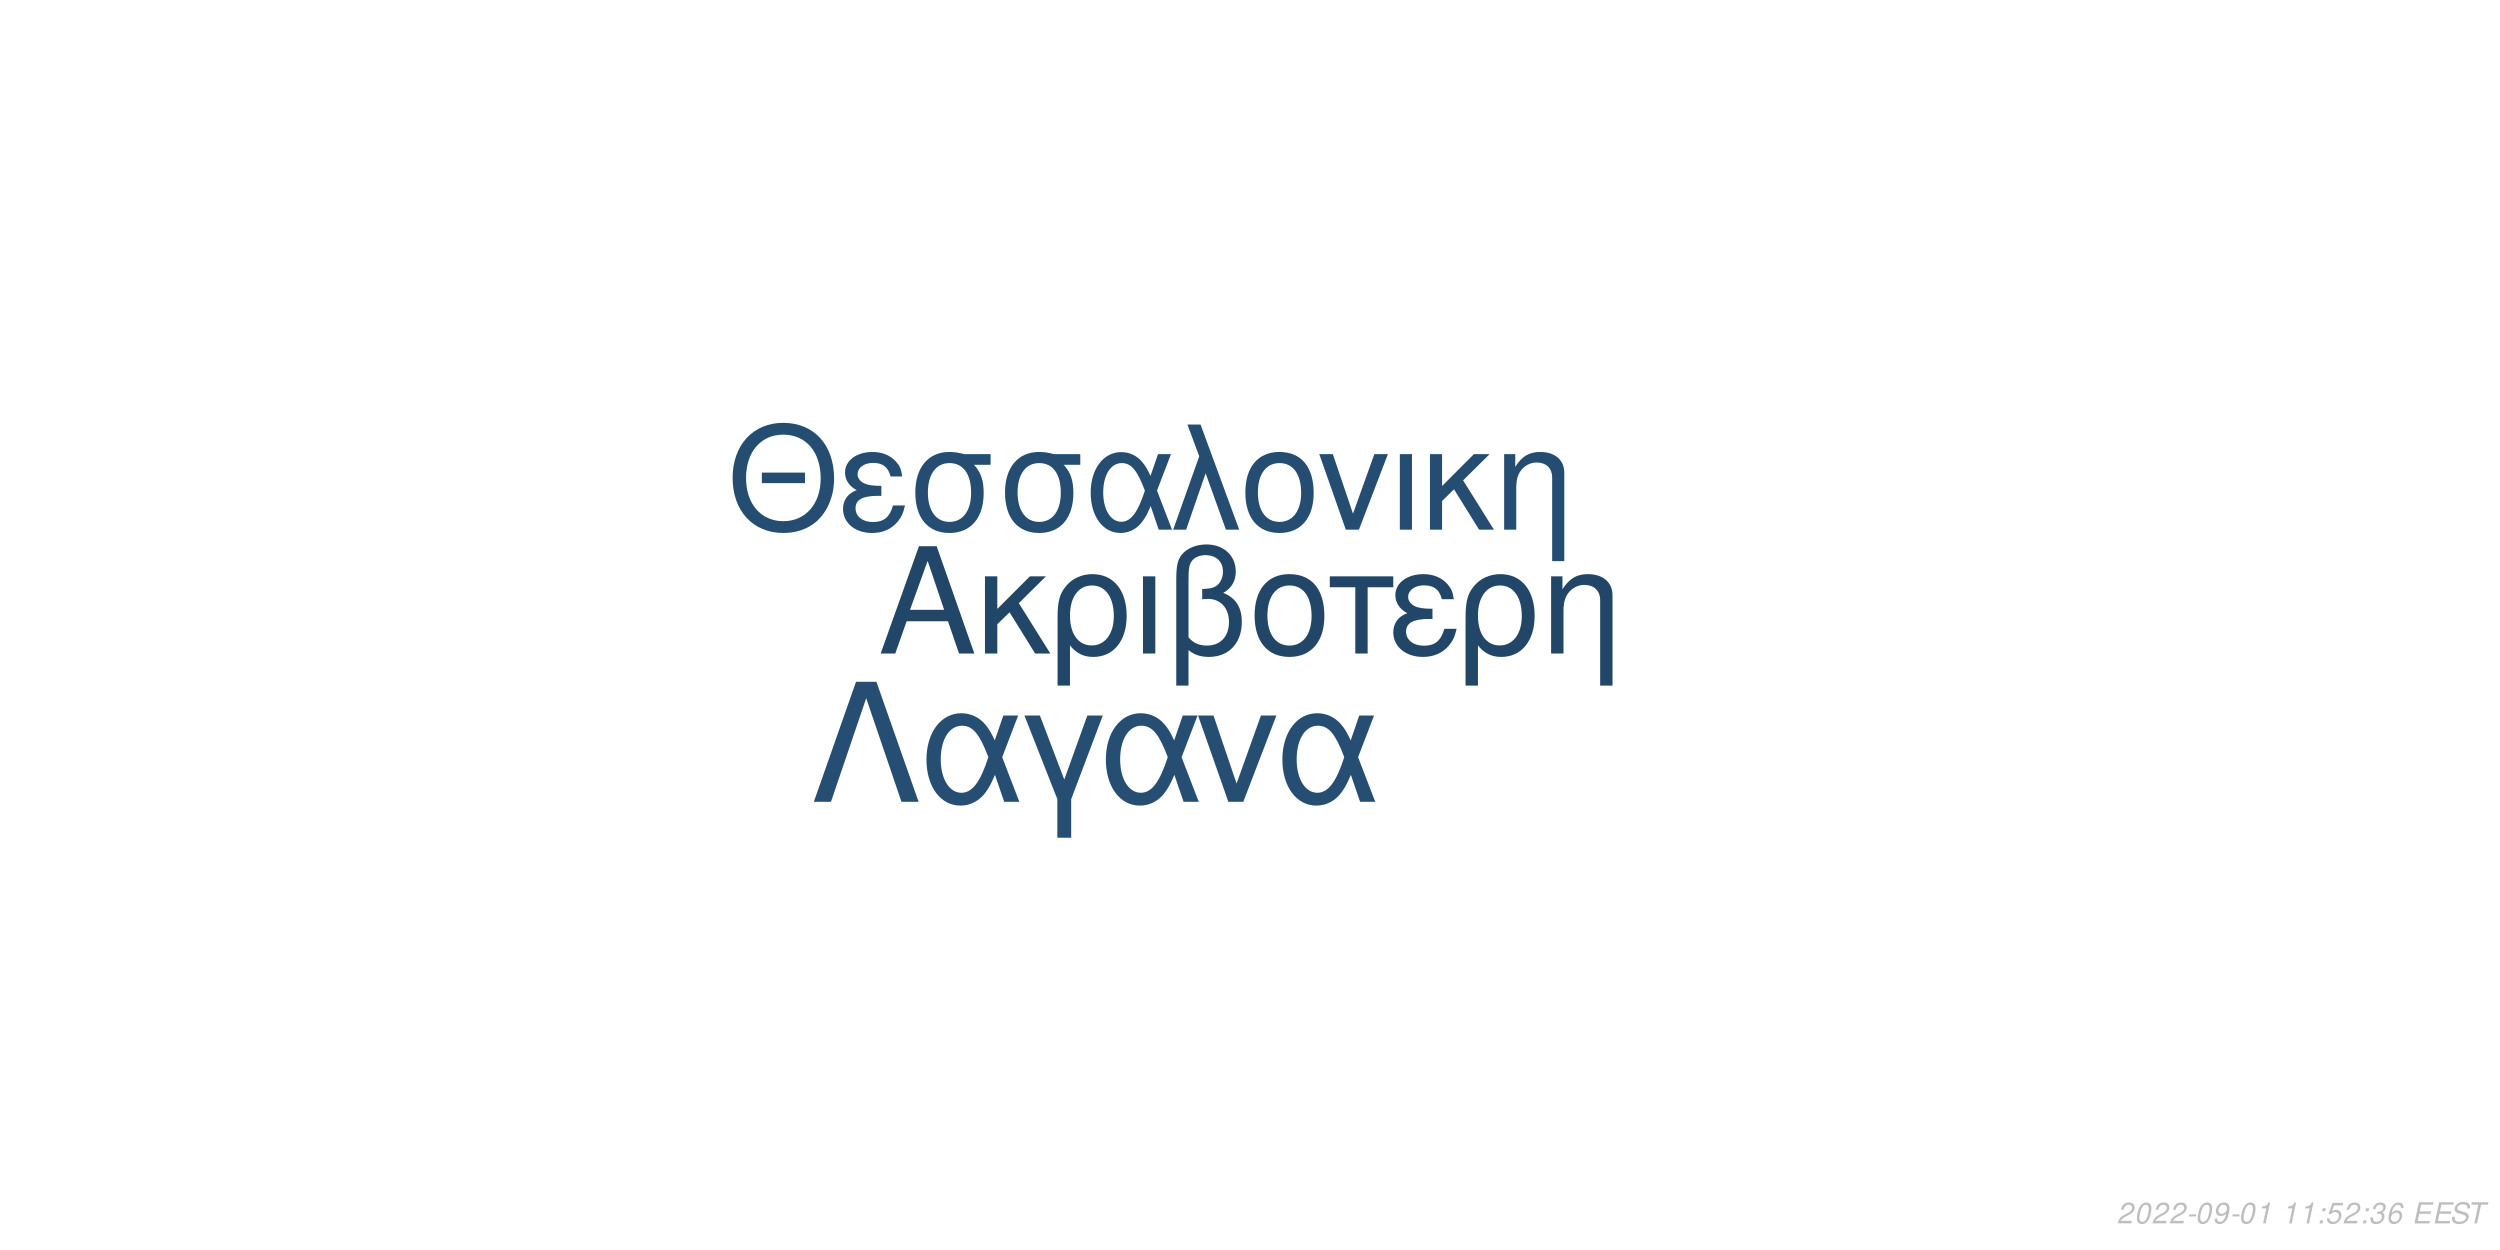
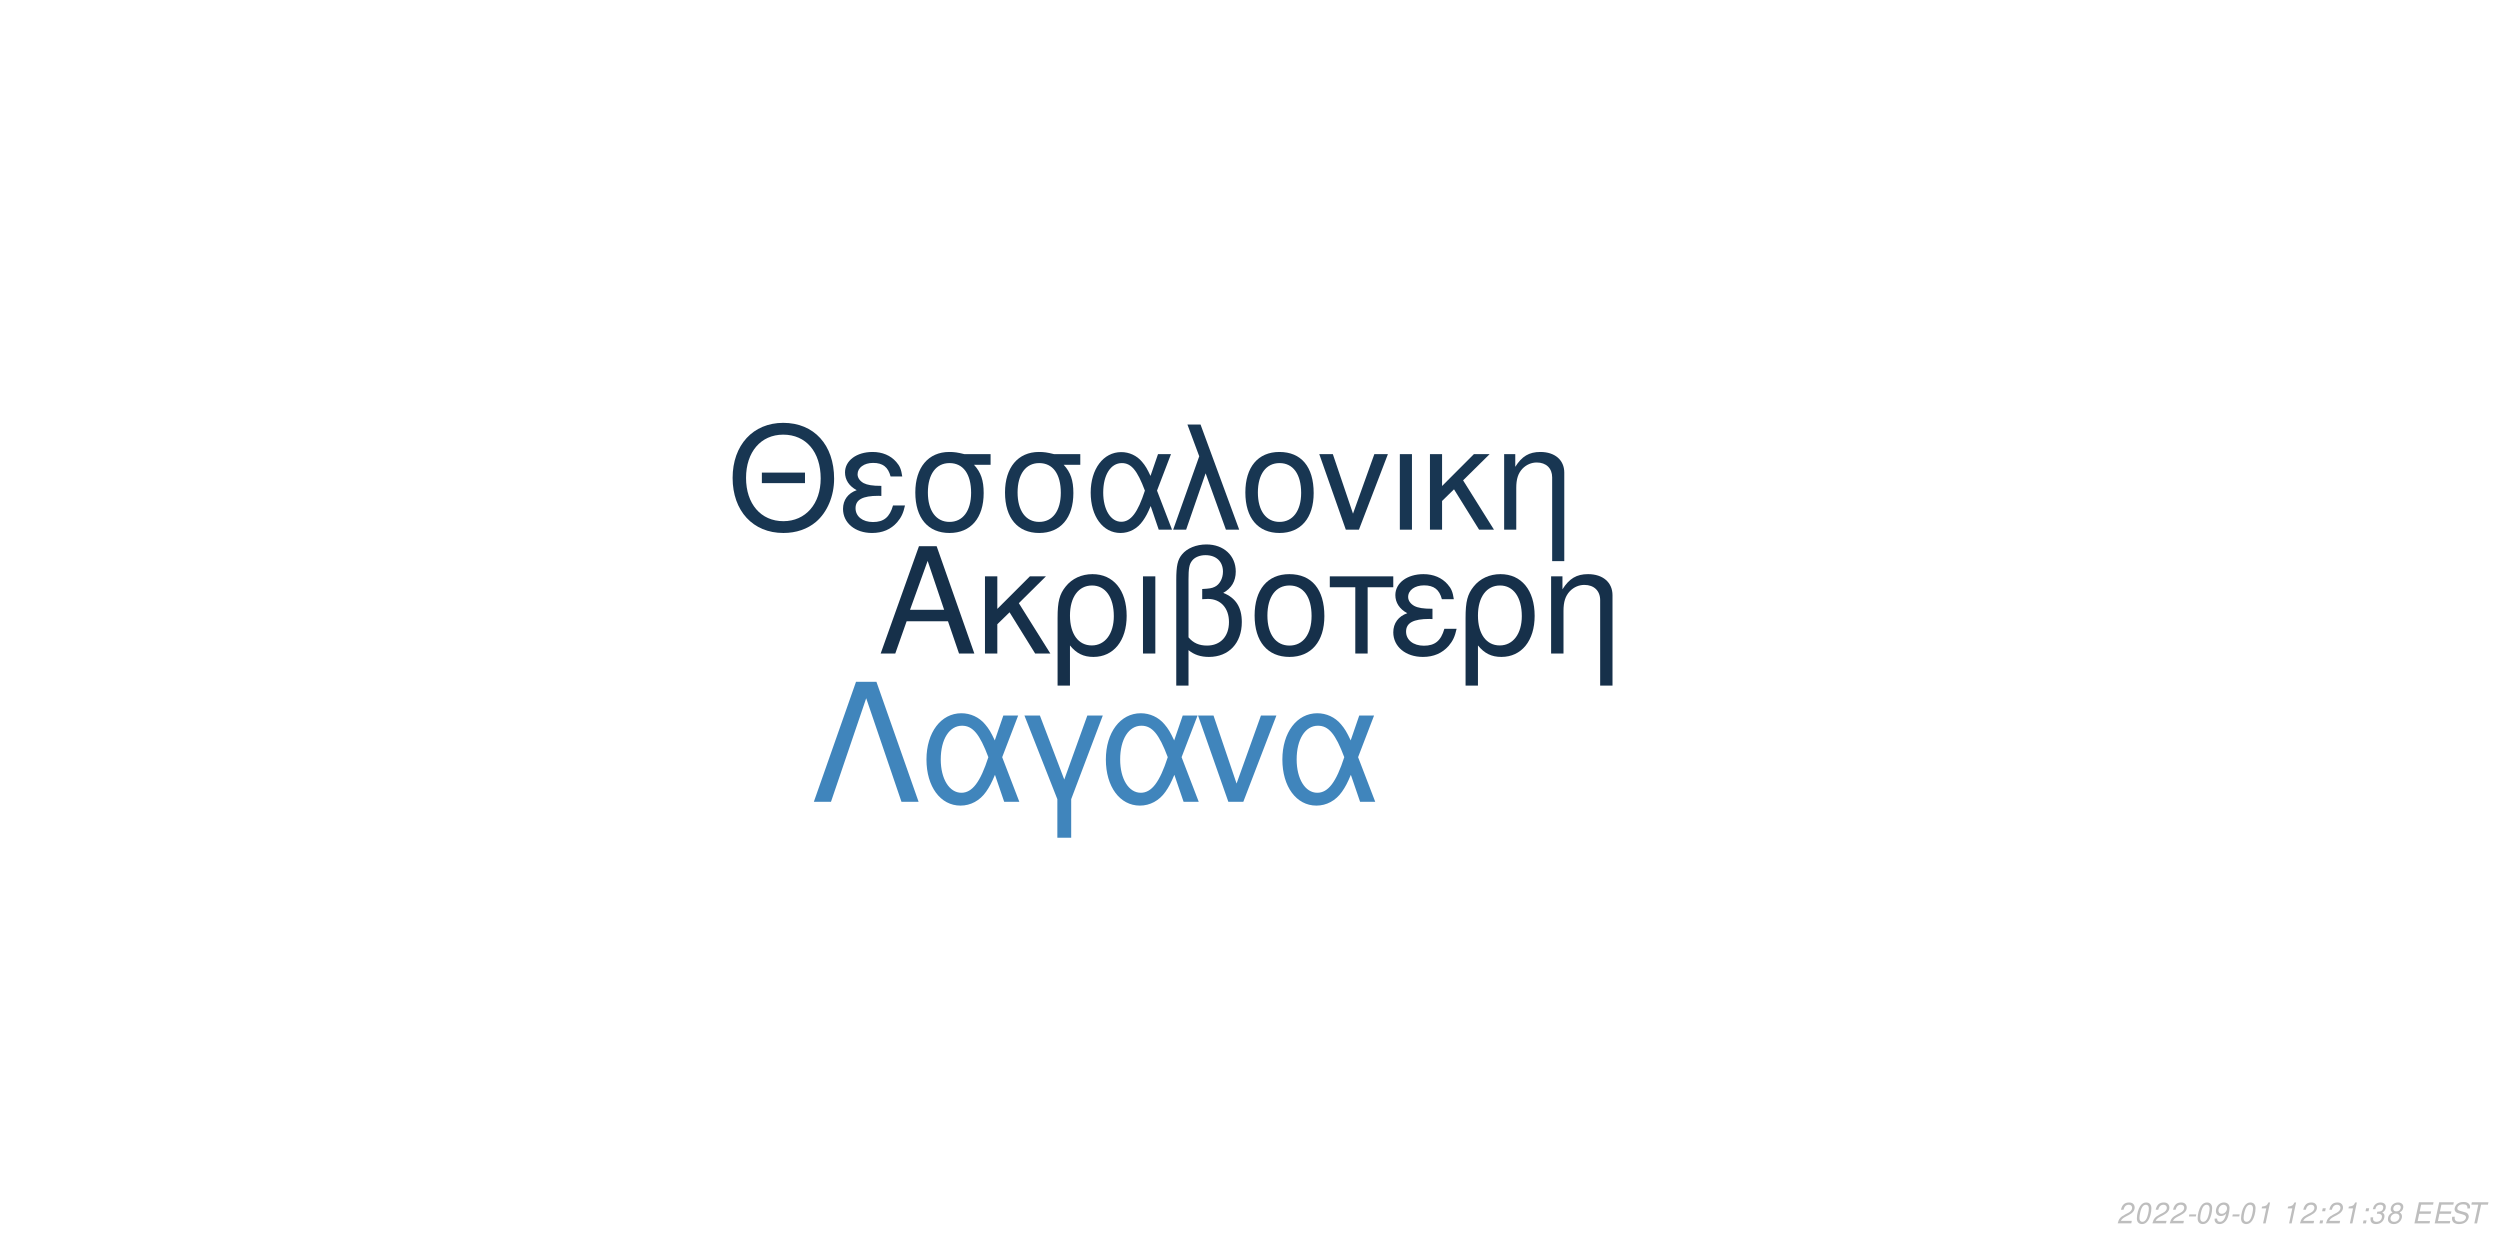
<svg xmlns="http://www.w3.org/2000/svg" xmlns:xlink="http://www.w3.org/1999/xlink" width="864pt" height="432pt" viewBox="0 0 864 432" version="1.1">
  <defs>
    <g>
      <symbol overflow="visible" id="glyph0-0">
        <path style="stroke:none;" d="" />
      </symbol>
      <symbol overflow="visible" id="glyph0-1">
        <path style="stroke:none;" d="M 24.125 -11.141 L 27.938 0 L 33.234 0 L 20.203 -37.094 L 14.094 -37.094 L 0.859 0 L 5.906 0 L 9.828 -11.141 Z M 22.797 -15.109 L 11 -15.109 L 17.094 -32.016 Z M 22.797 -15.109 " />
      </symbol>
      <symbol overflow="visible" id="glyph0-2">
        <path style="stroke:none;" d="M 7.172 -15.422 L 7.172 -26.672 L 2.906 -26.672 L 2.906 0 L 7.172 0 L 7.172 -10.125 L 11.406 -14.25 L 20.25 0 L 25.5 0 L 14.609 -17.406 L 23.969 -26.672 L 18.422 -26.672 Z M 7.172 -15.422 " />
      </symbol>
      <symbol overflow="visible" id="glyph0-3">
        <path style="stroke:none;" d="M 3 11.094 L 7.281 11.094 L 7.281 -2.797 C 9.516 -0.047 11.953 1.172 15.375 1.172 C 22.344 1.172 26.875 -4.422 26.875 -13.031 C 26.875 -21.891 22.297 -27.438 15.062 -27.438 C 11.297 -27.438 7.984 -25.906 5.797 -23.156 C 3.672 -20.516 3 -17.969 3 -12.359 Z M 14.906 -23.516 C 19.547 -23.516 22.438 -19.438 22.438 -12.922 C 22.438 -6.812 19.391 -2.797 14.812 -2.797 C 10.172 -2.797 7.281 -6.766 7.281 -13.125 C 7.281 -19.484 10.234 -23.516 14.906 -23.516 Z M 14.906 -23.516 " />
      </symbol>
      <symbol overflow="visible" id="glyph0-4">
        <path style="stroke:none;" d="M 3.516 0 L 7.781 0 L 7.781 -26.672 L 3.516 -26.672 Z M 3.516 0 " />
      </symbol>
      <symbol overflow="visible" id="glyph0-5">
        <path style="stroke:none;" d="M 4.016 11.094 L 8.25 11.094 L 8.25 -1.172 C 10.172 0.406 12.422 1.172 15.312 1.172 C 22.188 1.172 26.672 -3.609 26.672 -10.891 C 26.672 -15.984 24.578 -19.234 20.25 -20.969 C 23.109 -22.547 24.578 -25.031 24.578 -28.344 C 24.578 -33.844 20.406 -37.703 14.453 -37.703 C 10.938 -37.703 7.734 -36.391 6 -34.25 C 4.484 -32.422 4.016 -30.328 4.016 -25.391 Z M 8.25 -25.656 C 8.25 -29.359 8.5 -30.844 9.469 -32.062 C 10.375 -33.281 12.156 -34 14.094 -34 C 17.812 -34 20.156 -31.812 20.156 -28.297 C 20.156 -25.953 18.984 -23.812 17.297 -23.047 C 16.281 -22.547 15.469 -22.438 12.984 -22.297 L 12.984 -18.781 C 13.734 -18.828 14.344 -18.875 14.969 -18.875 C 19.344 -18.875 22.234 -15.719 22.234 -10.891 C 22.234 -5.906 19.281 -2.75 14.656 -2.75 C 11.953 -2.75 9.922 -3.609 8.25 -5.594 Z M 8.25 -25.656 " />
      </symbol>
      <symbol overflow="visible" id="glyph0-6">
        <path style="stroke:none;" d="M 14.094 -27.438 C 6.562 -27.438 2.094 -22.094 2.094 -13.125 C 2.094 -4.125 6.562 1.172 14.141 1.172 C 21.672 1.172 26.203 -4.172 26.203 -12.922 C 26.203 -22.188 21.828 -27.438 14.094 -27.438 Z M 14.141 -23.516 C 18.938 -23.516 21.781 -19.594 21.781 -12.984 C 21.781 -6.672 18.828 -2.75 14.141 -2.75 C 9.422 -2.75 6.516 -6.672 6.516 -13.125 C 6.516 -19.594 9.422 -23.516 14.141 -23.516 Z M 14.141 -23.516 " />
      </symbol>
      <symbol overflow="visible" id="glyph0-7">
        <path style="stroke:none;" d="M 7.891 0 L 12.156 0 L 12.156 -22.906 L 21.016 -22.906 L 21.016 -26.672 L -0.922 -26.672 L -0.922 -22.906 L 7.891 -22.906 Z M 7.891 0 " />
      </symbol>
      <symbol overflow="visible" id="glyph0-8">
        <path style="stroke:none;" d="M 14.562 -15.469 C 11.344 -15.469 9.562 -15.781 8.297 -16.438 C 6.922 -17.203 6.156 -18.328 6.156 -19.547 C 6.156 -21.891 8.453 -23.562 11.656 -23.562 C 15.062 -23.562 16.953 -22.094 17.812 -18.781 L 21.938 -18.781 C 21.578 -21.266 21.062 -22.5 19.797 -23.922 C 17.812 -26.203 14.906 -27.438 11.453 -27.438 C 5.797 -27.438 1.734 -24.375 1.734 -20.203 C 1.734 -17.609 3.156 -15.375 5.859 -13.938 C 2.797 -12.875 1.016 -10.484 1.016 -7.328 C 1.016 -2.391 5.297 1.172 11.25 1.172 C 14.969 1.172 17.906 -0.109 20.156 -2.641 C 21.578 -4.328 22.297 -5.797 22.906 -8.547 L 18.672 -8.547 C 17.5 -4.422 15.422 -2.703 11.609 -2.703 C 7.938 -2.703 5.438 -4.688 5.438 -7.578 C 5.438 -10.578 7.938 -11.953 13.484 -11.953 C 13.641 -11.953 14.094 -11.953 14.562 -11.906 Z M 14.562 -15.469 " />
      </symbol>
      <symbol overflow="visible" id="glyph0-9">
        <path style="stroke:none;" d="M 3.562 -26.672 L 3.562 0 L 7.844 0 L 7.844 -14.703 C 7.844 -17.906 8.5 -19.891 10.031 -21.531 C 11.406 -22.953 13.188 -23.719 15.062 -23.719 C 18.375 -23.719 20.516 -21.672 20.516 -18.469 L 20.516 11.094 L 24.781 11.094 L 24.781 -20.156 C 24.781 -24.578 21.469 -27.438 16.328 -27.438 C 12.359 -27.438 9.828 -25.906 7.484 -22.188 L 7.484 -26.672 Z M 3.562 -26.672 " />
      </symbol>
      <symbol overflow="visible" id="glyph1-0">
        <path style="stroke:none;" d="" />
      </symbol>
      <symbol overflow="visible" id="glyph1-1">
        <path style="stroke:none;" d="M 26.859 -19.734 L 11.953 -19.734 L 11.953 -16.094 L 26.859 -16.094 Z M 19.328 -36.922 C 8.922 -36.922 1.844 -29.25 1.844 -17.891 C 1.844 -6.484 8.875 1.141 19.391 1.141 C 23.812 1.141 27.703 -0.203 30.641 -2.688 C 34.578 -6.031 36.922 -11.656 36.922 -17.594 C 36.922 -29.297 30 -36.922 19.328 -36.922 Z M 19.328 -32.844 C 27.203 -32.844 32.281 -26.906 32.281 -17.688 C 32.281 -8.922 27.062 -2.938 19.391 -2.938 C 11.609 -2.938 6.484 -8.922 6.484 -17.891 C 6.484 -26.859 11.609 -32.844 19.328 -32.844 Z M 19.328 -32.844 " />
      </symbol>
      <symbol overflow="visible" id="glyph1-2">
        <path style="stroke:none;" d="M 14.25 -15.141 C 11.109 -15.141 9.375 -15.453 8.125 -16.094 C 6.781 -16.844 6.031 -17.938 6.031 -19.141 C 6.031 -21.422 8.266 -23.078 11.406 -23.078 C 14.75 -23.078 16.594 -21.625 17.438 -18.391 L 21.469 -18.391 C 21.125 -20.828 20.625 -22.031 19.391 -23.422 C 17.438 -25.656 14.594 -26.859 11.219 -26.859 C 5.688 -26.859 1.688 -23.875 1.688 -19.781 C 1.688 -17.234 3.094 -15.047 5.734 -13.656 C 2.734 -12.609 1 -10.266 1 -7.172 C 1 -2.344 5.188 1.141 11.016 1.141 C 14.656 1.141 17.547 -0.094 19.734 -2.594 C 21.125 -4.234 21.828 -5.688 22.422 -8.375 L 18.281 -8.375 C 17.141 -4.328 15.094 -2.641 11.359 -2.641 C 7.766 -2.641 5.328 -4.578 5.328 -7.422 C 5.328 -10.359 7.766 -11.703 13.203 -11.703 C 13.359 -11.703 13.797 -11.703 14.25 -11.656 Z M 14.25 -15.141 " />
      </symbol>
      <symbol overflow="visible" id="glyph1-3">
        <path style="stroke:none;" d="M 29 -26.109 L 19.938 -26.109 C 17.594 -26.703 16.438 -26.859 14.703 -26.859 C 7.469 -26.859 2.984 -21.469 2.984 -12.859 C 2.984 -4.031 7.375 1.141 14.797 1.141 C 22.172 1.141 26.609 -4.078 26.609 -12.656 C 26.609 -17.047 25.656 -19.828 23.266 -22.422 L 29 -22.422 Z M 14.797 -23.016 C 19.531 -23.016 22.266 -19.234 22.266 -12.75 C 22.266 -6.531 19.438 -2.688 14.797 -2.688 C 10.172 -2.688 7.328 -6.531 7.328 -12.859 C 7.328 -19.188 10.172 -23.016 14.797 -23.016 Z M 14.797 -23.016 " />
      </symbol>
      <symbol overflow="visible" id="glyph1-4">
        <path style="stroke:none;" d="M 29.344 -26.109 L 24.859 -26.109 L 22.266 -18.578 C 21.125 -21.031 20.484 -22.125 19.328 -23.469 C 17.547 -25.609 14.906 -26.812 12.156 -26.812 C 5.984 -26.812 1.594 -20.984 1.594 -12.812 C 1.594 -4.578 5.828 1.141 11.906 1.141 C 14.953 1.141 17.734 -0.344 19.625 -3.047 C 20.672 -4.531 21.281 -5.688 22.328 -8.172 L 25.109 0 L 29.703 0 L 24.516 -13.5 Z M 20.328 -13.5 C 17.891 -5.922 15.453 -2.734 12.156 -2.734 C 8.516 -2.734 5.922 -6.922 5.922 -12.812 C 5.922 -18.938 8.516 -23.016 12.359 -23.016 C 15.594 -23.016 17.688 -20.531 20.328 -13.5 Z M 20.328 -13.5 " />
      </symbol>
      <symbol overflow="visible" id="glyph1-5">
        <path style="stroke:none;" d="M 1.094 0 L 5.578 0 L 12.312 -19.484 L 19.328 0 L 23.922 0 L 10.562 -36.328 L 6.031 -36.328 L 10.109 -25.359 Z M 1.094 0 " />
      </symbol>
      <symbol overflow="visible" id="glyph1-6">
        <path style="stroke:none;" d="M 13.797 -26.859 C 6.422 -26.859 2.047 -21.625 2.047 -12.859 C 2.047 -4.031 6.422 1.141 13.859 1.141 C 21.234 1.141 25.656 -4.078 25.656 -12.656 C 25.656 -21.719 21.375 -26.859 13.797 -26.859 Z M 13.859 -23.016 C 18.531 -23.016 21.328 -19.188 21.328 -12.703 C 21.328 -6.531 18.438 -2.688 13.859 -2.688 C 9.219 -2.688 6.375 -6.531 6.375 -12.859 C 6.375 -19.188 9.219 -23.016 13.859 -23.016 Z M 13.859 -23.016 " />
      </symbol>
      <symbol overflow="visible" id="glyph1-7">
        <path style="stroke:none;" d="M 14.297 0 L 24.312 -26.109 L 19.625 -26.109 L 12.25 -5.531 L 5.281 -26.109 L 0.594 -26.109 L 9.766 0 Z M 14.297 0 " />
      </symbol>
      <symbol overflow="visible" id="glyph1-8">
        <path style="stroke:none;" d="M 3.438 0 L 7.625 0 L 7.625 -26.109 L 3.438 -26.109 Z M 3.438 0 " />
      </symbol>
      <symbol overflow="visible" id="glyph1-9">
        <path style="stroke:none;" d="M 7.031 -15.094 L 7.031 -26.109 L 2.844 -26.109 L 2.844 0 L 7.031 0 L 7.031 -9.922 L 11.156 -13.953 L 19.828 0 L 24.969 0 L 14.297 -17.047 L 23.469 -26.109 L 18.031 -26.109 Z M 7.031 -15.094 " />
      </symbol>
      <symbol overflow="visible" id="glyph1-10">
        <path style="stroke:none;" d="M 3.484 -26.109 L 3.484 0 L 7.672 0 L 7.672 -14.406 C 7.672 -17.547 8.328 -19.484 9.812 -21.078 C 11.156 -22.469 12.906 -23.219 14.75 -23.219 C 17.984 -23.219 20.078 -21.234 20.078 -18.094 L 20.078 10.859 L 24.266 10.859 L 24.266 -19.734 C 24.266 -24.062 21.031 -26.859 16 -26.859 C 12.109 -26.859 9.609 -25.359 7.328 -21.719 L 7.328 -26.109 Z M 3.484 -26.109 " />
      </symbol>
      <symbol overflow="visible" id="glyph2-0">
        <path style="stroke:none;" d="" />
      </symbol>
      <symbol overflow="visible" id="glyph2-1">
        <path style="stroke:none;" d="M 22.531 -41.484 L 15.484 -41.484 L 0.906 0 L 6.828 0 L 19 -35.797 L 31.188 0 L 37.109 0 Z M 22.531 -41.484 " />
      </symbol>
      <symbol overflow="visible" id="glyph2-2">
        <path style="stroke:none;" d="M 33.516 -29.812 L 28.391 -29.812 L 25.438 -21.219 C 24.125 -24.016 23.391 -25.266 22.078 -26.797 C 20.031 -29.25 17.016 -30.609 13.891 -30.609 C 6.828 -30.609 1.828 -23.953 1.828 -14.625 C 1.828 -5.234 6.656 1.312 13.594 1.312 C 17.078 1.312 20.266 -0.391 22.422 -3.469 C 23.609 -5.172 24.297 -6.484 25.5 -9.328 L 28.688 0 L 33.922 0 L 28 -15.422 Z M 23.219 -15.422 C 20.422 -6.766 17.641 -3.125 13.891 -3.125 C 9.734 -3.125 6.766 -7.906 6.766 -14.625 C 6.766 -21.625 9.734 -26.297 14.109 -26.297 C 17.812 -26.297 20.203 -23.453 23.219 -15.422 Z M 23.219 -15.422 " />
      </symbol>
      <symbol overflow="visible" id="glyph2-3">
        <path style="stroke:none;" d="M 12.062 12.406 L 16.844 12.406 L 16.844 -0.906 L 27.766 -29.812 L 22.422 -29.812 L 14.453 -7.688 L 6.031 -29.812 L 0.688 -29.812 L 12.062 -0.906 Z M 12.062 12.406 " />
      </symbol>
      <symbol overflow="visible" id="glyph2-4">
        <path style="stroke:none;" d="M 16.328 0 L 27.766 -29.812 L 22.422 -29.812 L 14 -6.312 L 6.031 -29.812 L 0.688 -29.812 L 11.156 0 Z M 16.328 0 " />
      </symbol>
      <symbol overflow="visible" id="glyph3-0">
        <path style="stroke:none;" d="" />
      </symbol>
      <symbol overflow="visible" id="glyph3-1">
        <path style="stroke:none;" d="M 5.234 -0.875 L 1.469 -0.875 C 1.641 -1.375 2.203 -1.891 3.109 -2.344 L 4.234 -2.938 C 5.562 -3.625 6.219 -4.469 6.219 -5.484 C 6.219 -5.938 6.062 -6.359 5.797 -6.656 C 5.469 -7.047 4.984 -7.234 4.312 -7.234 C 2.766 -7.234 1.891 -6.453 1.484 -4.734 L 2.375 -4.734 C 2.484 -5.188 2.609 -5.484 2.797 -5.75 C 3.094 -6.203 3.609 -6.453 4.188 -6.453 C 4.891 -6.453 5.344 -6.031 5.344 -5.375 C 5.344 -4.703 4.859 -4.094 4.016 -3.656 L 2.984 -3.125 C 1.234 -2.188 0.797 -1.656 0.344 -0.016 L 5.047 -0.016 Z M 5.234 -0.875 " />
      </symbol>
      <symbol overflow="visible" id="glyph3-2">
        <path style="stroke:none;" d="M 4.203 -7.234 C 3.375 -7.234 2.688 -6.812 2.125 -5.984 C 1.484 -5.047 0.984 -3.188 0.984 -1.734 C 0.984 -1.109 1.172 -0.562 1.484 -0.266 C 1.797 0.047 2.281 0.234 2.766 0.234 C 3.625 0.234 4.281 -0.156 4.859 -1.016 C 5.516 -1.953 6 -3.797 6 -5.266 C 6 -6.5 5.328 -7.234 4.203 -7.234 Z M 4.094 -6.453 C 4.734 -6.453 5.125 -5.984 5.125 -5.156 C 5.125 -4.203 4.781 -2.625 4.406 -1.812 C 3.984 -0.938 3.516 -0.547 2.875 -0.547 C 2.25 -0.547 1.875 -1.031 1.875 -1.828 C 1.875 -2.797 2.203 -4.344 2.594 -5.203 C 2.984 -6.047 3.453 -6.453 4.094 -6.453 Z M 4.094 -6.453 " />
      </symbol>
      <symbol overflow="visible" id="glyph3-3">
        <path style="stroke:none;" d="M 3.516 -3.125 L 1.125 -3.125 L 0.969 -2.406 L 3.359 -2.406 Z M 3.516 -3.125 " />
      </symbol>
      <symbol overflow="visible" id="glyph3-4">
        <path style="stroke:none;" d="M 0.844 -1.656 C 0.844 -1.547 0.844 -1.438 0.844 -1.375 C 0.844 -0.406 1.531 0.234 2.578 0.234 C 3.203 0.234 3.766 0.016 4.297 -0.438 C 4.938 -1 5.312 -1.656 5.594 -2.719 C 5.844 -3.672 6.016 -4.766 6.016 -5.375 C 6.016 -5.844 5.844 -6.328 5.547 -6.656 C 5.203 -7.031 4.703 -7.234 4.062 -7.234 C 2.516 -7.234 1.297 -5.938 1.297 -4.266 C 1.297 -3.203 1.984 -2.547 3.047 -2.547 C 3.484 -2.547 3.953 -2.672 4.281 -2.891 C 4.406 -2.984 4.547 -3.078 4.828 -3.344 C 4.438 -1.484 3.703 -0.547 2.703 -0.547 C 2.109 -0.547 1.719 -0.938 1.719 -1.547 L 1.719 -1.656 Z M 3.953 -6.453 C 4.625 -6.453 5.141 -5.953 5.141 -5.281 C 5.141 -4.188 4.312 -3.312 3.297 -3.312 C 2.594 -3.312 2.172 -3.734 2.172 -4.453 C 2.172 -5.562 2.984 -6.453 3.953 -6.453 Z M 3.953 -6.453 " />
      </symbol>
      <symbol overflow="visible" id="glyph3-5">
        <path style="stroke:none;" d="M 3.703 -5.188 L 2.594 0 L 3.469 0 L 5.016 -7.234 L 4.438 -7.234 C 3.906 -6.156 3.688 -6.016 2.234 -5.812 L 2.109 -5.188 Z M 3.703 -5.188 " />
      </symbol>
      <symbol overflow="visible" id="glyph3-6">
        <path style="stroke:none;" d="" />
      </symbol>
      <symbol overflow="visible" id="glyph3-7">
        <path style="stroke:none;" d="M 2.359 -1.031 L 1.312 -1.031 L 1.094 0 L 2.141 0 Z M 3.266 -5.234 L 2.219 -5.234 L 2 -4.203 L 3.047 -4.203 Z M 3.266 -5.234 " />
      </symbol>
      <symbol overflow="visible" id="glyph3-8">
-         <path style="stroke:none;" d="M 6.297 -7.094 L 2.594 -7.094 L 1.234 -3.234 L 2.047 -3.234 C 2.656 -3.766 2.938 -3.906 3.531 -3.906 C 4.328 -3.906 4.797 -3.453 4.797 -2.688 C 4.797 -1.438 3.969 -0.547 2.828 -0.547 C 2.031 -0.547 1.609 -0.938 1.578 -1.734 L 0.703 -1.734 L 0.703 -1.516 C 0.703 -0.938 0.844 -0.547 1.188 -0.266 C 1.562 0.062 2.078 0.234 2.703 0.234 C 3.656 0.234 4.391 -0.156 4.984 -0.922 C 5.422 -1.5 5.672 -2.234 5.672 -2.953 C 5.672 -4 4.938 -4.672 3.812 -4.672 C 3.328 -4.672 2.906 -4.547 2.406 -4.234 L 3.109 -6.219 L 6.109 -6.219 Z M 6.297 -7.094 " />
+         <path style="stroke:none;" d="M 2.922 -3.312 C 3.125 -3.344 3.234 -3.344 3.375 -3.344 C 4.203 -3.344 4.688 -3 4.688 -2.406 C 4.688 -1.312 3.906 -0.547 2.781 -0.547 C 2.047 -0.547 1.594 -0.938 1.594 -1.562 C 1.594 -1.719 1.609 -1.844 1.656 -2.094 L 0.766 -2.094 C 0.734 -1.797 0.719 -1.641 0.719 -1.469 C 0.719 -0.375 1.406 0.234 2.641 0.234 C 3.547 0.234 4.297 -0.078 4.812 -0.656 C 5.266 -1.156 5.562 -1.875 5.562 -2.547 C 5.562 -3.125 5.344 -3.453 4.797 -3.734 C 5.641 -4.234 6.016 -4.844 6.016 -5.734 C 6.016 -6.656 5.312 -7.234 4.203 -7.234 C 3.375 -7.234 2.672 -6.938 2.188 -6.375 C 1.891 -6.031 1.703 -5.641 1.516 -4.906 L 2.391 -4.906 C 2.5 -5.359 2.594 -5.594 2.734 -5.812 C 3.047 -6.234 3.516 -6.453 4.078 -6.453 C 4.734 -6.453 5.141 -6.125 5.141 -5.578 C 5.141 -5.188 5.016 -4.797 4.797 -4.547 C 4.516 -4.234 4 -4.062 3.266 -4.062 L 3.078 -4.062 Z M 2.922 -3.312 " />
      </symbol>
      <symbol overflow="visible" id="glyph3-9">
-         <path style="stroke:none;" d="M 2.922 -3.312 C 3.125 -3.344 3.234 -3.344 3.375 -3.344 C 4.203 -3.344 4.688 -3 4.688 -2.406 C 4.688 -1.312 3.906 -0.547 2.781 -0.547 C 2.047 -0.547 1.594 -0.938 1.594 -1.562 C 1.594 -1.719 1.609 -1.844 1.656 -2.094 L 0.766 -2.094 C 0.734 -1.797 0.719 -1.641 0.719 -1.469 C 0.719 -0.375 1.406 0.234 2.641 0.234 C 3.547 0.234 4.297 -0.078 4.812 -0.656 C 5.266 -1.156 5.562 -1.875 5.562 -2.547 C 5.562 -3.125 5.344 -3.453 4.797 -3.734 C 5.641 -4.234 6.016 -4.844 6.016 -5.734 C 6.016 -6.656 5.312 -7.234 4.203 -7.234 C 3.375 -7.234 2.672 -6.938 2.188 -6.375 C 1.891 -6.031 1.703 -5.641 1.516 -4.906 L 2.391 -4.906 C 2.5 -5.359 2.594 -5.594 2.734 -5.812 C 3.047 -6.234 3.516 -6.453 4.078 -6.453 C 4.734 -6.453 5.141 -6.125 5.141 -5.578 C 5.141 -5.188 5.016 -4.797 4.797 -4.547 C 4.516 -4.234 4 -4.062 3.266 -4.062 L 3.078 -4.062 Z M 2.922 -3.312 " />
+         <path style="stroke:none;" d="M 4.766 -3.797 C 5.078 -3.969 5.234 -4.078 5.438 -4.234 C 5.812 -4.594 6.062 -5.172 6.062 -5.734 C 6.062 -6.625 5.344 -7.234 4.266 -7.234 C 2.812 -7.234 1.703 -6.219 1.703 -4.875 C 1.703 -4.406 1.875 -4.125 2.359 -3.812 C 1.297 -3.312 0.75 -2.516 0.75 -1.469 C 0.75 -0.438 1.547 0.234 2.812 0.234 C 3.656 0.234 4.359 -0.094 4.938 -0.734 C 5.359 -1.234 5.609 -1.859 5.609 -2.438 C 5.609 -3.047 5.312 -3.516 4.766 -3.797 Z M 4.109 -6.453 C 4.797 -6.453 5.188 -6.125 5.188 -5.578 C 5.188 -5.266 5.062 -4.922 4.859 -4.672 C 4.562 -4.312 4.188 -4.156 3.656 -4.156 C 2.984 -4.156 2.594 -4.453 2.594 -4.984 C 2.594 -5.859 3.203 -6.453 4.109 -6.453 Z M 3.453 -3.406 C 4.234 -3.406 4.734 -2.984 4.734 -2.312 C 4.734 -1.312 3.922 -0.547 2.875 -0.547 C 2.125 -0.547 1.625 -0.969 1.625 -1.625 C 1.625 -2.609 2.438 -3.406 3.453 -3.406 Z M 3.453 -3.406 " />
      </symbol>
      <symbol overflow="visible" id="glyph3-10">
-         <path style="stroke:none;" d="M 6.125 -5.344 L 6.141 -5.625 C 6.141 -6.609 5.453 -7.234 4.391 -7.234 C 3.438 -7.234 2.641 -6.719 2.016 -5.703 C 1.422 -4.781 0.938 -2.953 0.938 -1.688 C 0.938 -0.516 1.688 0.234 2.859 0.234 C 3.703 0.234 4.438 -0.156 5 -0.875 C 5.406 -1.422 5.672 -2.156 5.672 -2.766 C 5.672 -3.812 4.969 -4.5 3.906 -4.5 C 3.234 -4.5 2.672 -4.234 2.094 -3.625 C 2.406 -5.375 3.234 -6.453 4.25 -6.453 C 4.703 -6.453 5.062 -6.234 5.172 -5.844 C 5.203 -5.719 5.234 -5.578 5.25 -5.344 Z M 3.656 -3.734 C 4.344 -3.734 4.797 -3.281 4.797 -2.625 C 4.797 -1.469 3.984 -0.547 2.984 -0.547 C 2.297 -0.547 1.812 -1.047 1.812 -1.766 C 1.812 -2.859 2.625 -3.734 3.656 -3.734 Z M 3.656 -3.734 " />
+         <path style="stroke:none;" d="M 2.547 -3.312 L 6.5 -3.312 L 6.688 -4.141 L 2.719 -4.141 L 3.219 -6.469 L 7.344 -6.469 L 7.516 -7.297 L 2.453 -7.297 L 0.906 0 L 6.125 0 L 6.297 -0.812 L 2.016 -0.812 Z M 2.547 -3.312 " />
      </symbol>
      <symbol overflow="visible" id="glyph3-11">
-         <path style="stroke:none;" d="M 2.547 -3.312 L 6.5 -3.312 L 6.688 -4.141 L 2.719 -4.141 L 3.219 -6.469 L 7.344 -6.469 L 7.516 -7.297 L 2.453 -7.297 L 0.906 0 L 6.125 0 L 6.297 -0.812 L 2.016 -0.812 Z M 2.547 -3.312 " />
+         <path style="stroke:none;" d="M 7.062 -5.156 C 7.125 -5.438 7.141 -5.562 7.141 -5.703 C 7.141 -6.156 6.938 -6.594 6.594 -6.891 C 6.188 -7.25 5.656 -7.406 4.875 -7.406 C 3.844 -7.406 3.047 -7.125 2.5 -6.562 C 2.094 -6.141 1.781 -5.438 1.781 -4.922 C 1.781 -4.297 2.219 -3.766 2.891 -3.562 L 4.594 -3.094 C 5.406 -2.859 5.734 -2.578 5.734 -2.094 C 5.734 -1.781 5.547 -1.406 5.266 -1.141 C 4.844 -0.766 4.266 -0.578 3.453 -0.578 C 2.328 -0.578 1.812 -0.984 1.812 -1.906 C 1.812 -2.047 1.812 -2.125 1.844 -2.312 L 0.984 -2.312 C 0.906 -2.062 0.891 -1.906 0.891 -1.688 C 0.891 -0.484 1.797 0.234 3.297 0.234 C 4.359 0.234 5.234 -0.062 5.812 -0.609 C 6.344 -1.078 6.688 -1.797 6.688 -2.375 C 6.688 -2.641 6.609 -2.906 6.453 -3.156 C 6.234 -3.5 5.938 -3.703 5.469 -3.828 L 3.75 -4.312 C 2.984 -4.547 2.734 -4.734 2.734 -5.188 C 2.734 -5.547 2.875 -5.844 3.188 -6.109 C 3.547 -6.438 4.031 -6.594 4.703 -6.594 C 5.266 -6.594 5.688 -6.484 5.906 -6.297 C 6.094 -6.125 6.219 -5.797 6.219 -5.516 C 6.219 -5.422 6.203 -5.344 6.188 -5.156 Z M 7.062 -5.156 " />
      </symbol>
      <symbol overflow="visible" id="glyph3-12">
-         <path style="stroke:none;" d="M 7.062 -5.156 C 7.125 -5.438 7.141 -5.562 7.141 -5.703 C 7.141 -6.156 6.938 -6.594 6.594 -6.891 C 6.188 -7.25 5.656 -7.406 4.875 -7.406 C 3.844 -7.406 3.047 -7.125 2.5 -6.562 C 2.094 -6.141 1.781 -5.438 1.781 -4.922 C 1.781 -4.297 2.219 -3.766 2.891 -3.562 L 4.594 -3.094 C 5.406 -2.859 5.734 -2.578 5.734 -2.094 C 5.734 -1.781 5.547 -1.406 5.266 -1.141 C 4.844 -0.766 4.266 -0.578 3.453 -0.578 C 2.328 -0.578 1.812 -0.984 1.812 -1.906 C 1.812 -2.047 1.812 -2.125 1.844 -2.312 L 0.984 -2.312 C 0.906 -2.062 0.891 -1.906 0.891 -1.688 C 0.891 -0.484 1.797 0.234 3.297 0.234 C 4.359 0.234 5.234 -0.062 5.812 -0.609 C 6.344 -1.078 6.688 -1.797 6.688 -2.375 C 6.688 -2.641 6.609 -2.906 6.453 -3.156 C 6.234 -3.5 5.938 -3.703 5.469 -3.828 L 3.75 -4.312 C 2.984 -4.547 2.734 -4.734 2.734 -5.188 C 2.734 -5.547 2.875 -5.844 3.188 -6.109 C 3.547 -6.438 4.031 -6.594 4.703 -6.594 C 5.266 -6.594 5.688 -6.484 5.906 -6.297 C 6.094 -6.125 6.219 -5.797 6.219 -5.516 C 6.219 -5.422 6.203 -5.344 6.188 -5.156 Z M 7.062 -5.156 " />
-       </symbol>
-       <symbol overflow="visible" id="glyph3-13">
        <path style="stroke:none;" d="M 4.938 -6.469 L 7.312 -6.469 L 7.484 -7.297 L 1.75 -7.297 L 1.578 -6.469 L 3.984 -6.469 L 2.609 0 L 3.547 0 Z M 4.938 -6.469 " />
      </symbol>
    </g>
  </defs>
  <g id="surface1">
    <rect x="0" y="0" width="864" height="432" style="fill:rgb(100%,100%,100%);fill-opacity:1;stroke:none;" />
-     <g style="fill:rgb(12.941%,27.451%,40.784%);fill-opacity:1;">
+     <g style="fill:rgb(8.627%,18.824%,29.02%);fill-opacity:1;">
      <use xlink:href="#glyph0-1" x="303.5" y="225.861" />
      <use xlink:href="#glyph0-2" x="337.5" y="225.861" />
      <use xlink:href="#glyph0-3" x="362.5" y="225.861" />
      <use xlink:href="#glyph0-4" x="391.5" y="225.861" />
      <use xlink:href="#glyph0-5" x="402.5" y="225.861" />
      <use xlink:href="#glyph0-6" x="431.5" y="225.861" />
      <use xlink:href="#glyph0-7" x="460.5" y="225.861" />
      <use xlink:href="#glyph0-8" x="480.5" y="225.861" />
      <use xlink:href="#glyph0-3" x="503.5" y="225.861" />
      <use xlink:href="#glyph0-9" x="532.5" y="225.861" />
    </g>
-     <g style="fill:rgb(14.118%,30.196%,44.314%);fill-opacity:1;">
+     <g style="fill:rgb(9.412%,21.176%,32.157%);fill-opacity:1;">
      <use xlink:href="#glyph1-1" x="251.348" y="183.058" />
      <use xlink:href="#glyph1-2" x="290.348" y="183.058" />
      <use xlink:href="#glyph1-3" x="313.348" y="183.058" />
      <use xlink:href="#glyph1-3" x="344.348" y="183.058" />
      <use xlink:href="#glyph1-4" x="375.348" y="183.058" />
      <use xlink:href="#glyph1-5" x="404.348" y="183.058" />
      <use xlink:href="#glyph1-6" x="428.348" y="183.058" />
      <use xlink:href="#glyph1-7" x="455.348" y="183.058" />
      <use xlink:href="#glyph1-8" x="480.348" y="183.058" />
      <use xlink:href="#glyph1-9" x="491.348" y="183.058" />
      <use xlink:href="#glyph1-10" x="516.348" y="183.058" />
    </g>
-     <g style="fill:rgb(14.51%,30.588%,44.706%);fill-opacity:1;">
+     <g style="fill:rgb(25.098%,52.157%,73.725%);fill-opacity:1;">
      <use xlink:href="#glyph2-1" x="280.359" y="277.105" />
      <use xlink:href="#glyph2-2" x="318.359" y="277.105" />
      <use xlink:href="#glyph2-3" x="353.359" y="277.105" />
      <use xlink:href="#glyph2-2" x="380.359" y="277.105" />
      <use xlink:href="#glyph2-4" x="413.359" y="277.105" />
      <use xlink:href="#glyph2-2" x="441.359" y="277.105" />
    </g>
    <g style="fill:rgb(74.51%,74.51%,74.51%);fill-opacity:1;">
      <use xlink:href="#glyph3-1" x="731.52" y="422.81" />
      <use xlink:href="#glyph3-2" x="737.52" y="422.81" />
      <use xlink:href="#glyph3-1" x="743.52" y="422.81" />
      <use xlink:href="#glyph3-1" x="749.52" y="422.81" />
      <use xlink:href="#glyph3-3" x="755.52" y="422.81" />
      <use xlink:href="#glyph3-2" x="758.52" y="422.81" />
      <use xlink:href="#glyph3-4" x="764.52" y="422.81" />
      <use xlink:href="#glyph3-3" x="770.52" y="422.81" />
      <use xlink:href="#glyph3-2" x="773.52" y="422.81" />
      <use xlink:href="#glyph3-5" x="779.52" y="422.81" />
      <use xlink:href="#glyph3-6" x="785.52" y="422.81" />
      <use xlink:href="#glyph3-5" x="788.52" y="422.81" />
-       <use xlink:href="#glyph3-5" x="794.52" y="422.81" />
+       <use xlink:href="#glyph3-1" x="794.52" y="422.81" />
      <use xlink:href="#glyph3-7" x="800.52" y="422.81" />
-       <use xlink:href="#glyph3-8" x="803.52" y="422.81" />
-       <use xlink:href="#glyph3-1" x="809.52" y="422.81" />
+       <use xlink:href="#glyph3-1" x="803.52" y="422.81" />
+       <use xlink:href="#glyph3-5" x="809.52" y="422.81" />
      <use xlink:href="#glyph3-7" x="815.52" y="422.81" />
-       <use xlink:href="#glyph3-9" x="818.52" y="422.81" />
-       <use xlink:href="#glyph3-10" x="824.52" y="422.81" />
+       <use xlink:href="#glyph3-8" x="818.52" y="422.81" />
+       <use xlink:href="#glyph3-9" x="824.52" y="422.81" />
      <use xlink:href="#glyph3-6" x="830.52" y="422.81" />
-       <use xlink:href="#glyph3-11" x="833.52" y="422.81" />
-       <use xlink:href="#glyph3-11" x="840.52" y="422.81" />
-       <use xlink:href="#glyph3-12" x="846.52" y="422.81" />
-       <use xlink:href="#glyph3-13" x="852.52" y="422.81" />
+       <use xlink:href="#glyph3-10" x="833.52" y="422.81" />
+       <use xlink:href="#glyph3-10" x="840.52" y="422.81" />
+       <use xlink:href="#glyph3-11" x="846.52" y="422.81" />
+       <use xlink:href="#glyph3-12" x="852.52" y="422.81" />
    </g>
  </g>
</svg>
